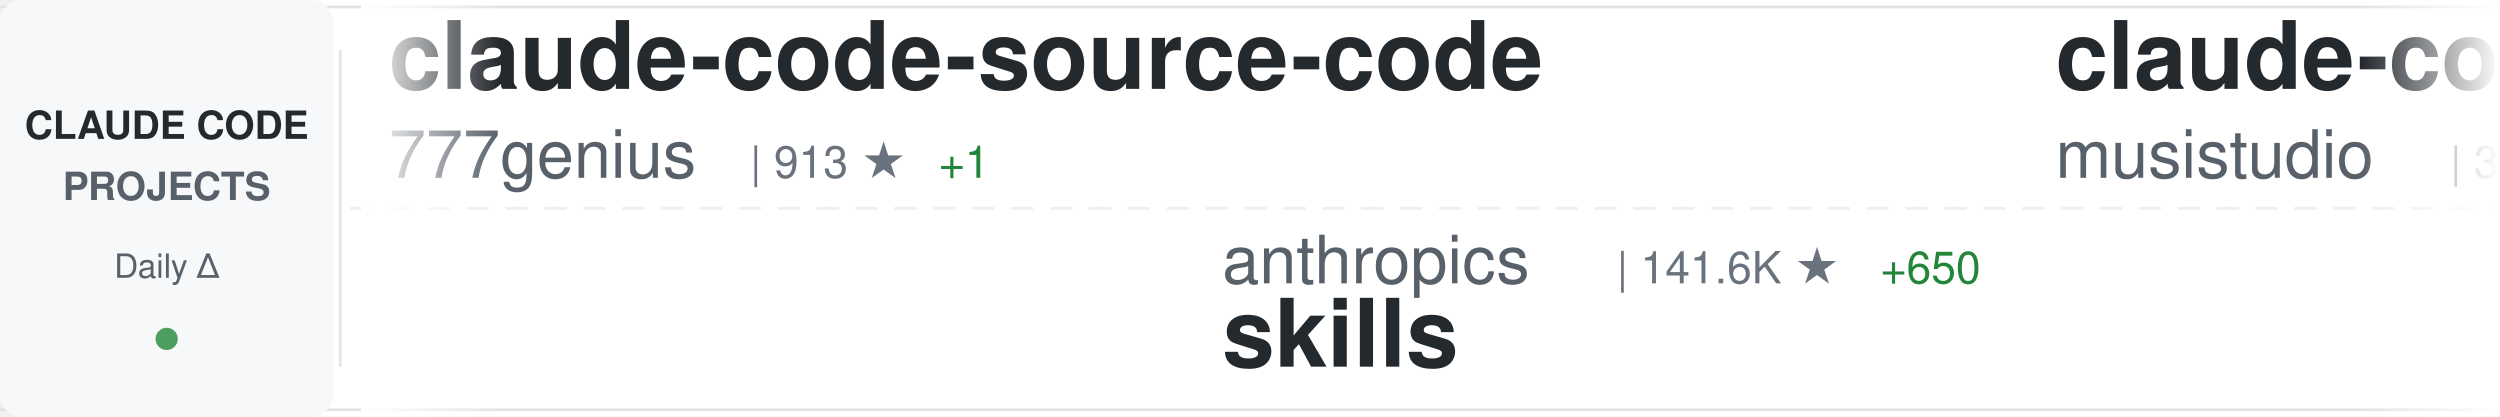
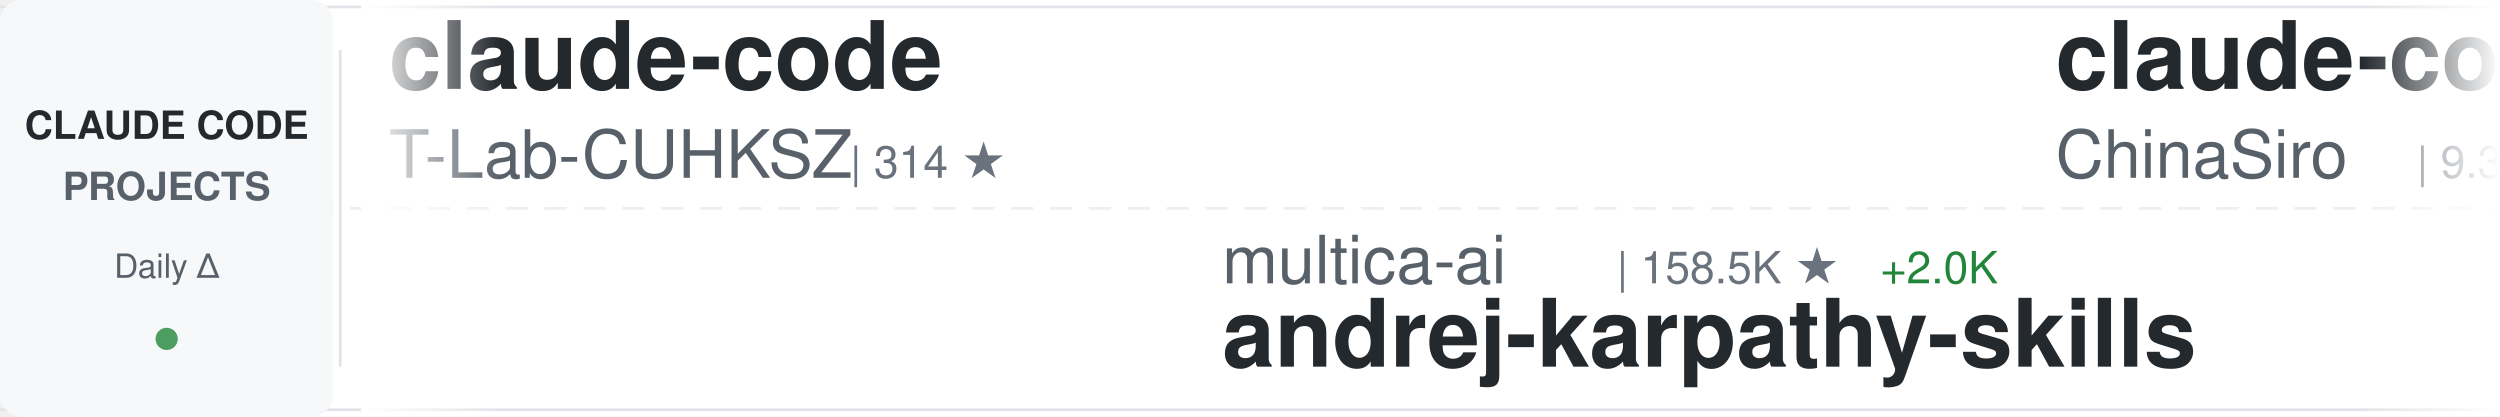
<svg xmlns="http://www.w3.org/2000/svg" width="900" height="150">
  <defs>
    <linearGradient id="awesomeLeftFade" x1="0%" y1="0%" x2="100%" y2="0%">
      <stop offset="0%" style="stop-color:#ffffff;stop-opacity:1" />
      <stop offset="100%" style="stop-color:#ffffff;stop-opacity:0" />
    </linearGradient>
    <linearGradient id="awesomeRightFade" x1="0%" y1="0%" x2="100%" y2="0%">
      <stop offset="0%" style="stop-color:#ffffff;stop-opacity:0" />
      <stop offset="100%" style="stop-color:#ffffff;stop-opacity:1" />
    </linearGradient>
  </defs>
  <rect width="900" height="150" fill="#ffffff" rx="8" />
  <rect x="0" y="2" width="900" height="1" fill="#e1e4e8" />
  <rect x="0" y="147" width="900" height="1" fill="#e1e4e8" />
  <line x1="0" y1="75" x2="900" y2="75" stroke="#e1e4e8" stroke-width="1" stroke-dasharray="8 6" opacity="0.6" />
  <rect x="0" y="0" width="120" height="150" fill="#f6f8fa" rx="8" />
  <text x="60" y="50" font-family="-apple-system, BlinkMacSystemFont, 'Segoe UI', Helvetica, Arial, sans-serif" font-size="14" font-weight="600" fill="#24292e" text-anchor="middle">CLAUDE CODE</text>
  <text x="60" y="72" font-family="-apple-system, BlinkMacSystemFont, 'Segoe UI', Helvetica, Arial, sans-serif" font-size="14" font-weight="600" fill="#586069" text-anchor="middle">PROJECTS</text>
  <text x="60" y="100" font-family="-apple-system, BlinkMacSystemFont, 'Segoe UI', Helvetica, Arial, sans-serif" font-size="12" font-weight="500" fill="#586069" text-anchor="middle">Daily Δ</text>
  <circle cx="60" cy="122" r="4" fill="#22863a" opacity="0.8" />
  <rect x="122" y="18" width="1" height="114" fill="#e1e4e8" />
  <clipPath id="awesomeTickerClip">
    <rect x="130" y="0" width="770" height="150" />
  </clipPath>
  <g clip-path="url(#awesomeTickerClip)">
    <g id="awesomeTickerItems">
      <animateTransform attributeName="transform" attributeType="XML" type="translate" from="0 0" to="-3000 0" dur="54s" repeatCount="indefinite" />
      <g transform="translate(0, 0)">
-         <text x="140" y="32" font-family="-apple-system, BlinkMacSystemFont, 'Segoe UI', Helvetica, Arial, sans-serif" font-size="34" font-weight="600" fill="#24292e">claude-code-source-code</text>
-         <text x="140" y="64" font-family="-apple-system, BlinkMacSystemFont, 'Segoe UI', Helvetica, Arial, sans-serif" font-size="24" font-weight="400" fill="#586069">777genius</text>
-         <text x="270" y="64" font-family="-apple-system, BlinkMacSystemFont, 'Segoe UI', Helvetica, Arial, sans-serif" font-size="16" font-weight="500" fill="#6a737d">| 913 ★</text>
-         <text x="338" y="64" font-family="-apple-system, BlinkMacSystemFont, 'Segoe UI', Helvetica, Arial, sans-serif" font-size="16" font-weight="500" fill="#22863a"> +1</text>
+         <text x="140" y="32" font-family="-apple-system, BlinkMacSystemFont, 'Segoe UI', Helvetica, Arial, sans-serif" font-size="34" font-weight="600" fill="#24292e">claude-code</text>
+         <text x="140" y="64" font-family="-apple-system, BlinkMacSystemFont, 'Segoe UI', Helvetica, Arial, sans-serif" font-size="24" font-weight="400" fill="#586069">T-Lab-CUHKSZ</text>
+         <text x="306" y="64" font-family="-apple-system, BlinkMacSystemFont, 'Segoe UI', Helvetica, Arial, sans-serif" font-size="16" font-weight="500" fill="#6a737d">| 314 ★</text>
      </g>
      <g transform="translate(300, 0)">
-         <text x="140" y="102" font-family="-apple-system, BlinkMacSystemFont, 'Segoe UI', Helvetica, Arial, sans-serif" font-size="24" font-weight="400" fill="#586069">anthropics</text>
-         <text x="282" y="102" font-family="-apple-system, BlinkMacSystemFont, 'Segoe UI', Helvetica, Arial, sans-serif" font-size="16" font-weight="500" fill="#6a737d">| 141.6K ★</text>
-         <text x="377" y="102" font-family="-apple-system, BlinkMacSystemFont, 'Segoe UI', Helvetica, Arial, sans-serif" font-size="16" font-weight="500" fill="#22863a"> +650</text>
-         <text x="140" y="132" font-family="-apple-system, BlinkMacSystemFont, 'Segoe UI', Helvetica, Arial, sans-serif" font-size="34" font-weight="600" fill="#24292e">skills</text>
+         <text x="140" y="102" font-family="-apple-system, BlinkMacSystemFont, 'Segoe UI', Helvetica, Arial, sans-serif" font-size="24" font-weight="400" fill="#586069">multica-ai</text>
+         <text x="282" y="102" font-family="-apple-system, BlinkMacSystemFont, 'Segoe UI', Helvetica, Arial, sans-serif" font-size="16" font-weight="500" fill="#6a737d">| 158.5K ★</text>
+         <text x="377" y="102" font-family="-apple-system, BlinkMacSystemFont, 'Segoe UI', Helvetica, Arial, sans-serif" font-size="16" font-weight="500" fill="#22863a"> +2.0K</text>
+         <text x="140" y="132" font-family="-apple-system, BlinkMacSystemFont, 'Segoe UI', Helvetica, Arial, sans-serif" font-size="34" font-weight="600" fill="#24292e">andrej-karpathy-skills</text>
      </g>
      <g transform="translate(600, 0)">
-         <text x="140" y="32" font-family="-apple-system, BlinkMacSystemFont, 'Segoe UI', Helvetica, Arial, sans-serif" font-size="34" font-weight="600" fill="#24292e">claude-code-router</text>
-         <text x="140" y="64" font-family="-apple-system, BlinkMacSystemFont, 'Segoe UI', Helvetica, Arial, sans-serif" font-size="24" font-weight="400" fill="#586069">musistudio</text>
-         <text x="282" y="64" font-family="-apple-system, BlinkMacSystemFont, 'Segoe UI', Helvetica, Arial, sans-serif" font-size="16" font-weight="500" fill="#6a737d">| 34.4K ★</text>
-         <text x="368" y="64" font-family="-apple-system, BlinkMacSystemFont, 'Segoe UI', Helvetica, Arial, sans-serif" font-size="16" font-weight="500" fill="#22863a"> +38</text>
+         <text x="140" y="32" font-family="-apple-system, BlinkMacSystemFont, 'Segoe UI', Helvetica, Arial, sans-serif" font-size="34" font-weight="600" fill="#24292e">claude-code-sourcemap</text>
+         <text x="140" y="64" font-family="-apple-system, BlinkMacSystemFont, 'Segoe UI', Helvetica, Arial, sans-serif" font-size="24" font-weight="400" fill="#586069">ChinaSiro</text>
+         <text x="270" y="64" font-family="-apple-system, BlinkMacSystemFont, 'Segoe UI', Helvetica, Arial, sans-serif" font-size="16" font-weight="500" fill="#6a737d">| 9.3K ★</text>
+         <text x="347" y="64" font-family="-apple-system, BlinkMacSystemFont, 'Segoe UI', Helvetica, Arial, sans-serif" font-size="16" font-weight="500" fill="#22863a"> +11</text>
      </g>
      <g transform="translate(900, 0)">
-         <text x="140" y="102" font-family="-apple-system, BlinkMacSystemFont, 'Segoe UI', Helvetica, Arial, sans-serif" font-size="24" font-weight="400" fill="#586069">ding113</text>
-         <text x="246" y="102" font-family="-apple-system, BlinkMacSystemFont, 'Segoe UI', Helvetica, Arial, sans-serif" font-size="16" font-weight="500" fill="#6a737d">| 2.9K ★</text>
-         <text x="323" y="102" font-family="-apple-system, BlinkMacSystemFont, 'Segoe UI', Helvetica, Arial, sans-serif" font-size="16" font-weight="500" fill="#22863a"> +6</text>
-         <text x="140" y="132" font-family="-apple-system, BlinkMacSystemFont, 'Segoe UI', Helvetica, Arial, sans-serif" font-size="34" font-weight="600" fill="#24292e">claude-code-hub</text>
+         <text x="140" y="102" font-family="-apple-system, BlinkMacSystemFont, 'Segoe UI', Helvetica, Arial, sans-serif" font-size="24" font-weight="400" fill="#586069">KPR111</text>
+         <text x="234" y="102" font-family="-apple-system, BlinkMacSystemFont, 'Segoe UI', Helvetica, Arial, sans-serif" font-size="16" font-weight="500" fill="#6a737d">| 18 ★</text>
+         <text x="140" y="132" font-family="-apple-system, BlinkMacSystemFont, 'Segoe UI', Helvetica, Arial, sans-serif" font-size="34" font-weight="600" fill="#24292e">Claude-Code</text>
      </g>
      <g transform="translate(1200, 0)">
-         <text x="140" y="32" font-family="-apple-system, BlinkMacSystemFont, 'Segoe UI', Helvetica, Arial, sans-serif" font-size="34" font-weight="600" fill="#24292e">claude-code</text>
-         <text x="140" y="64" font-family="-apple-system, BlinkMacSystemFont, 'Segoe UI', Helvetica, Arial, sans-serif" font-size="24" font-weight="400" fill="#586069">Onewon</text>
-         <text x="234" y="64" font-family="-apple-system, BlinkMacSystemFont, 'Segoe UI', Helvetica, Arial, sans-serif" font-size="16" font-weight="500" fill="#6a737d">| 181 ★</text>
-         <text x="302" y="64" font-family="-apple-system, BlinkMacSystemFont, 'Segoe UI', Helvetica, Arial, sans-serif" font-size="16" font-weight="500" fill="#22863a"> +1</text>
+         <text x="140" y="32" font-family="-apple-system, BlinkMacSystemFont, 'Segoe UI', Helvetica, Arial, sans-serif" font-size="34" font-weight="600" fill="#24292e">claude-code-cli</text>
+         <text x="140" y="64" font-family="-apple-system, BlinkMacSystemFont, 'Segoe UI', Helvetica, Arial, sans-serif" font-size="24" font-weight="400" fill="#586069">huangserva</text>
+         <text x="282" y="64" font-family="-apple-system, BlinkMacSystemFont, 'Segoe UI', Helvetica, Arial, sans-serif" font-size="16" font-weight="500" fill="#6a737d">| 589 ★</text>
+         <text x="350" y="64" font-family="-apple-system, BlinkMacSystemFont, 'Segoe UI', Helvetica, Arial, sans-serif" font-size="16" font-weight="500" fill="#22863a"> +1</text>
      </g>
      <g transform="translate(1500, 0)">
+         <text x="140" y="102" font-family="-apple-system, BlinkMacSystemFont, 'Segoe UI', Helvetica, Arial, sans-serif" font-size="24" font-weight="400" fill="#586069">affaan-m</text>
+         <text x="258" y="102" font-family="-apple-system, BlinkMacSystemFont, 'Segoe UI', Helvetica, Arial, sans-serif" font-size="16" font-weight="500" fill="#6a737d">| 195.7K ★</text>
+         <text x="353" y="102" font-family="-apple-system, BlinkMacSystemFont, 'Segoe UI', Helvetica, Arial, sans-serif" font-size="16" font-weight="500" fill="#22863a"> +1.9K</text>
+         <text x="140" y="132" font-family="-apple-system, BlinkMacSystemFont, 'Segoe UI', Helvetica, Arial, sans-serif" font-size="34" font-weight="600" fill="#24292e">ECC</text>
+       </g>
+       <g transform="translate(1800, 0)">
+         <text x="140" y="32" font-family="-apple-system, BlinkMacSystemFont, 'Segoe UI', Helvetica, Arial, sans-serif" font-size="34" font-weight="600" fill="#24292e">claude-code-action</text>
+         <text x="140" y="64" font-family="-apple-system, BlinkMacSystemFont, 'Segoe UI', Helvetica, Arial, sans-serif" font-size="24" font-weight="400" fill="#586069">anthropics</text>
+         <text x="282" y="64" font-family="-apple-system, BlinkMacSystemFont, 'Segoe UI', Helvetica, Arial, sans-serif" font-size="16" font-weight="500" fill="#6a737d">| 7.8K ★</text>
+         <text x="359" y="64" font-family="-apple-system, BlinkMacSystemFont, 'Segoe UI', Helvetica, Arial, sans-serif" font-size="16" font-weight="500" fill="#22863a"> +11</text>
+       </g>
+       <g transform="translate(2100, 0)">
+         <text x="140" y="102" font-family="-apple-system, BlinkMacSystemFont, 'Segoe UI', Helvetica, Arial, sans-serif" font-size="24" font-weight="400" fill="#586069">Alishahryar1</text>
+         <text x="306" y="102" font-family="-apple-system, BlinkMacSystemFont, 'Segoe UI', Helvetica, Arial, sans-serif" font-size="16" font-weight="500" fill="#6a737d">| 30.2K ★</text>
+         <text x="392" y="102" font-family="-apple-system, BlinkMacSystemFont, 'Segoe UI', Helvetica, Arial, sans-serif" font-size="16" font-weight="500" fill="#22863a"> +364</text>
+         <text x="140" y="132" font-family="-apple-system, BlinkMacSystemFont, 'Segoe UI', Helvetica, Arial, sans-serif" font-size="34" font-weight="600" fill="#24292e">free-claude-code</text>
+       </g>
+       <g transform="translate(2400, 0)">
+         <text x="140" y="32" font-family="-apple-system, BlinkMacSystemFont, 'Segoe UI', Helvetica, Arial, sans-serif" font-size="34" font-weight="600" fill="#24292e">sc-claude-code-files</text>
+         <text x="140" y="64" font-family="-apple-system, BlinkMacSystemFont, 'Segoe UI', Helvetica, Arial, sans-serif" font-size="24" font-weight="400" fill="#586069">https-deeplearning-ai</text>
+         <text x="414" y="64" font-family="-apple-system, BlinkMacSystemFont, 'Segoe UI', Helvetica, Arial, sans-serif" font-size="16" font-weight="500" fill="#6a737d">| 520 ★</text>
+         <text x="482" y="64" font-family="-apple-system, BlinkMacSystemFont, 'Segoe UI', Helvetica, Arial, sans-serif" font-size="16" font-weight="500" fill="#22863a"> +1</text>
+       </g>
+       <g transform="translate(2700, 0)">
        <text x="140" y="102" font-family="-apple-system, BlinkMacSystemFont, 'Segoe UI', Helvetica, Arial, sans-serif" font-size="24" font-weight="400" fill="#586069">anthropics</text>
-         <text x="282" y="102" font-family="-apple-system, BlinkMacSystemFont, 'Segoe UI', Helvetica, Arial, sans-serif" font-size="16" font-weight="500" fill="#6a737d">| 126.9K ★</text>
-         <text x="377" y="102" font-family="-apple-system, BlinkMacSystemFont, 'Segoe UI', Helvetica, Arial, sans-serif" font-size="16" font-weight="500" fill="#22863a"> +274</text>
+         <text x="282" y="102" font-family="-apple-system, BlinkMacSystemFont, 'Segoe UI', Helvetica, Arial, sans-serif" font-size="16" font-weight="500" fill="#6a737d">| 127.0K ★</text>
+         <text x="377" y="102" font-family="-apple-system, BlinkMacSystemFont, 'Segoe UI', Helvetica, Arial, sans-serif" font-size="16" font-weight="500" fill="#22863a"> +300</text>
        <text x="140" y="132" font-family="-apple-system, BlinkMacSystemFont, 'Segoe UI', Helvetica, Arial, sans-serif" font-size="34" font-weight="600" fill="#24292e">claude-code</text>
      </g>
-       <g transform="translate(1800, 0)">
-         <text x="140" y="32" font-family="-apple-system, BlinkMacSystemFont, 'Segoe UI', Helvetica, Arial, sans-serif" font-size="34" font-weight="600" fill="#24292e">Claude-Code-Workflow</text>
-         <text x="140" y="64" font-family="-apple-system, BlinkMacSystemFont, 'Segoe UI', Helvetica, Arial, sans-serif" font-size="24" font-weight="400" fill="#586069">catlog22</text>
-         <text x="258" y="64" font-family="-apple-system, BlinkMacSystemFont, 'Segoe UI', Helvetica, Arial, sans-serif" font-size="16" font-weight="500" fill="#6a737d">| 2.0K ★</text>
-         <text x="335" y="64" font-family="-apple-system, BlinkMacSystemFont, 'Segoe UI', Helvetica, Arial, sans-serif" font-size="16" font-weight="500" fill="#22863a"> +7</text>
-       </g>
-       <g transform="translate(2100, 0)">
-         <text x="140" y="102" font-family="-apple-system, BlinkMacSystemFont, 'Segoe UI', Helvetica, Arial, sans-serif" font-size="24" font-weight="400" fill="#586069">tanbiralam</text>
-         <text x="282" y="102" font-family="-apple-system, BlinkMacSystemFont, 'Segoe UI', Helvetica, Arial, sans-serif" font-size="16" font-weight="500" fill="#6a737d">| 1.8K ★</text>
-         <text x="359" y="102" font-family="-apple-system, BlinkMacSystemFont, 'Segoe UI', Helvetica, Arial, sans-serif" font-size="16" font-weight="500" fill="#22863a"> +10</text>
-         <text x="140" y="132" font-family="-apple-system, BlinkMacSystemFont, 'Segoe UI', Helvetica, Arial, sans-serif" font-size="34" font-weight="600" fill="#24292e">claude-code</text>
-       </g>
-       <g transform="translate(2400, 0)">
-         <text x="140" y="32" font-family="-apple-system, BlinkMacSystemFont, 'Segoe UI', Helvetica, Arial, sans-serif" font-size="34" font-weight="600" fill="#24292e">claude-code-rust</text>
-         <text x="140" y="64" font-family="-apple-system, BlinkMacSystemFont, 'Segoe UI', Helvetica, Arial, sans-serif" font-size="24" font-weight="400" fill="#586069">lorryjovens-hub</text>
-         <text x="342" y="64" font-family="-apple-system, BlinkMacSystemFont, 'Segoe UI', Helvetica, Arial, sans-serif" font-size="16" font-weight="500" fill="#6a737d">| 1.6K ★</text>
-         <text x="419" y="64" font-family="-apple-system, BlinkMacSystemFont, 'Segoe UI', Helvetica, Arial, sans-serif" font-size="16" font-weight="500" fill="#22863a"> +4</text>
-       </g>
-       <g transform="translate(2700, 0)">
-         <text x="140" y="102" font-family="-apple-system, BlinkMacSystemFont, 'Segoe UI', Helvetica, Arial, sans-serif" font-size="24" font-weight="400" fill="#586069">nicedreamzapp</text>
-         <text x="318" y="102" font-family="-apple-system, BlinkMacSystemFont, 'Segoe UI', Helvetica, Arial, sans-serif" font-size="16" font-weight="500" fill="#6a737d">| 2.7K ★</text>
-         <text x="395" y="102" font-family="-apple-system, BlinkMacSystemFont, 'Segoe UI', Helvetica, Arial, sans-serif" font-size="16" font-weight="500" fill="#22863a"> +3</text>
-         <text x="140" y="132" font-family="-apple-system, BlinkMacSystemFont, 'Segoe UI', Helvetica, Arial, sans-serif" font-size="34" font-weight="600" fill="#24292e">claude-code-local</text>
-       </g>
      <g transform="translate(3000, 0)">
-         <text x="140" y="32" font-family="-apple-system, BlinkMacSystemFont, 'Segoe UI', Helvetica, Arial, sans-serif" font-size="34" font-weight="600" fill="#24292e">claude-code-source-code</text>
-         <text x="140" y="64" font-family="-apple-system, BlinkMacSystemFont, 'Segoe UI', Helvetica, Arial, sans-serif" font-size="24" font-weight="400" fill="#586069">777genius</text>
-         <text x="270" y="64" font-family="-apple-system, BlinkMacSystemFont, 'Segoe UI', Helvetica, Arial, sans-serif" font-size="16" font-weight="500" fill="#6a737d">| 913 ★</text>
-         <text x="338" y="64" font-family="-apple-system, BlinkMacSystemFont, 'Segoe UI', Helvetica, Arial, sans-serif" font-size="16" font-weight="500" fill="#22863a"> +1</text>
+         <text x="140" y="32" font-family="-apple-system, BlinkMacSystemFont, 'Segoe UI', Helvetica, Arial, sans-serif" font-size="34" font-weight="600" fill="#24292e">claude-code</text>
+         <text x="140" y="64" font-family="-apple-system, BlinkMacSystemFont, 'Segoe UI', Helvetica, Arial, sans-serif" font-size="24" font-weight="400" fill="#586069">T-Lab-CUHKSZ</text>
+         <text x="306" y="64" font-family="-apple-system, BlinkMacSystemFont, 'Segoe UI', Helvetica, Arial, sans-serif" font-size="16" font-weight="500" fill="#6a737d">| 314 ★</text>
      </g>
      <g transform="translate(3300, 0)">
-         <text x="140" y="102" font-family="-apple-system, BlinkMacSystemFont, 'Segoe UI', Helvetica, Arial, sans-serif" font-size="24" font-weight="400" fill="#586069">anthropics</text>
-         <text x="282" y="102" font-family="-apple-system, BlinkMacSystemFont, 'Segoe UI', Helvetica, Arial, sans-serif" font-size="16" font-weight="500" fill="#6a737d">| 141.6K ★</text>
-         <text x="377" y="102" font-family="-apple-system, BlinkMacSystemFont, 'Segoe UI', Helvetica, Arial, sans-serif" font-size="16" font-weight="500" fill="#22863a"> +650</text>
-         <text x="140" y="132" font-family="-apple-system, BlinkMacSystemFont, 'Segoe UI', Helvetica, Arial, sans-serif" font-size="34" font-weight="600" fill="#24292e">skills</text>
+         <text x="140" y="102" font-family="-apple-system, BlinkMacSystemFont, 'Segoe UI', Helvetica, Arial, sans-serif" font-size="24" font-weight="400" fill="#586069">multica-ai</text>
+         <text x="282" y="102" font-family="-apple-system, BlinkMacSystemFont, 'Segoe UI', Helvetica, Arial, sans-serif" font-size="16" font-weight="500" fill="#6a737d">| 158.5K ★</text>
+         <text x="377" y="102" font-family="-apple-system, BlinkMacSystemFont, 'Segoe UI', Helvetica, Arial, sans-serif" font-size="16" font-weight="500" fill="#22863a"> +2.0K</text>
+         <text x="140" y="132" font-family="-apple-system, BlinkMacSystemFont, 'Segoe UI', Helvetica, Arial, sans-serif" font-size="34" font-weight="600" fill="#24292e">andrej-karpathy-skills</text>
      </g>
      <g transform="translate(3600, 0)">
-         <text x="140" y="32" font-family="-apple-system, BlinkMacSystemFont, 'Segoe UI', Helvetica, Arial, sans-serif" font-size="34" font-weight="600" fill="#24292e">claude-code-router</text>
-         <text x="140" y="64" font-family="-apple-system, BlinkMacSystemFont, 'Segoe UI', Helvetica, Arial, sans-serif" font-size="24" font-weight="400" fill="#586069">musistudio</text>
-         <text x="282" y="64" font-family="-apple-system, BlinkMacSystemFont, 'Segoe UI', Helvetica, Arial, sans-serif" font-size="16" font-weight="500" fill="#6a737d">| 34.4K ★</text>
-         <text x="368" y="64" font-family="-apple-system, BlinkMacSystemFont, 'Segoe UI', Helvetica, Arial, sans-serif" font-size="16" font-weight="500" fill="#22863a"> +38</text>
+         <text x="140" y="32" font-family="-apple-system, BlinkMacSystemFont, 'Segoe UI', Helvetica, Arial, sans-serif" font-size="34" font-weight="600" fill="#24292e">claude-code-sourcemap</text>
+         <text x="140" y="64" font-family="-apple-system, BlinkMacSystemFont, 'Segoe UI', Helvetica, Arial, sans-serif" font-size="24" font-weight="400" fill="#586069">ChinaSiro</text>
+         <text x="270" y="64" font-family="-apple-system, BlinkMacSystemFont, 'Segoe UI', Helvetica, Arial, sans-serif" font-size="16" font-weight="500" fill="#6a737d">| 9.3K ★</text>
+         <text x="347" y="64" font-family="-apple-system, BlinkMacSystemFont, 'Segoe UI', Helvetica, Arial, sans-serif" font-size="16" font-weight="500" fill="#22863a"> +11</text>
      </g>
      <g transform="translate(3900, 0)">
-         <text x="140" y="102" font-family="-apple-system, BlinkMacSystemFont, 'Segoe UI', Helvetica, Arial, sans-serif" font-size="24" font-weight="400" fill="#586069">ding113</text>
-         <text x="246" y="102" font-family="-apple-system, BlinkMacSystemFont, 'Segoe UI', Helvetica, Arial, sans-serif" font-size="16" font-weight="500" fill="#6a737d">| 2.9K ★</text>
-         <text x="323" y="102" font-family="-apple-system, BlinkMacSystemFont, 'Segoe UI', Helvetica, Arial, sans-serif" font-size="16" font-weight="500" fill="#22863a"> +6</text>
-         <text x="140" y="132" font-family="-apple-system, BlinkMacSystemFont, 'Segoe UI', Helvetica, Arial, sans-serif" font-size="34" font-weight="600" fill="#24292e">claude-code-hub</text>
+         <text x="140" y="102" font-family="-apple-system, BlinkMacSystemFont, 'Segoe UI', Helvetica, Arial, sans-serif" font-size="24" font-weight="400" fill="#586069">KPR111</text>
+         <text x="234" y="102" font-family="-apple-system, BlinkMacSystemFont, 'Segoe UI', Helvetica, Arial, sans-serif" font-size="16" font-weight="500" fill="#6a737d">| 18 ★</text>
+         <text x="140" y="132" font-family="-apple-system, BlinkMacSystemFont, 'Segoe UI', Helvetica, Arial, sans-serif" font-size="34" font-weight="600" fill="#24292e">Claude-Code</text>
      </g>
    </g>
  </g>
  <rect x="130" y="0" width="50" height="150" fill="url(#awesomeLeftFade)" />
  <rect x="850" y="0" width="50" height="150" fill="url(#awesomeRightFade)" />
</svg>
